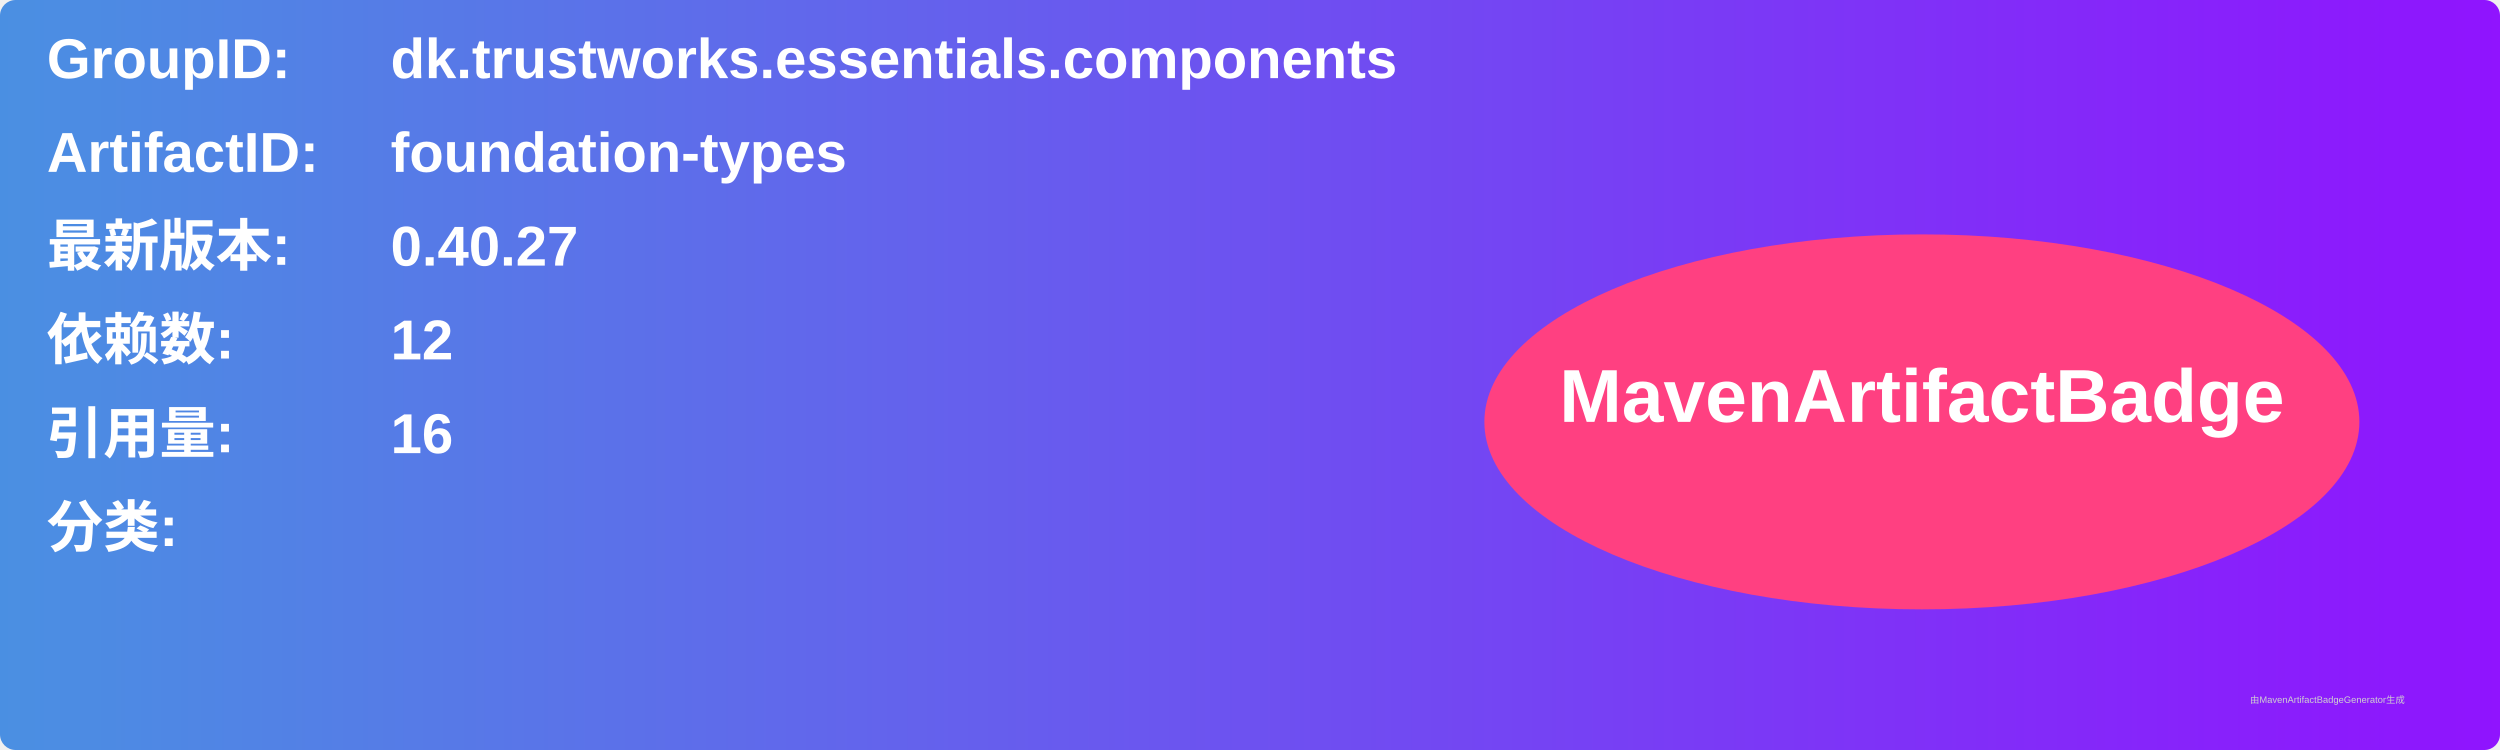
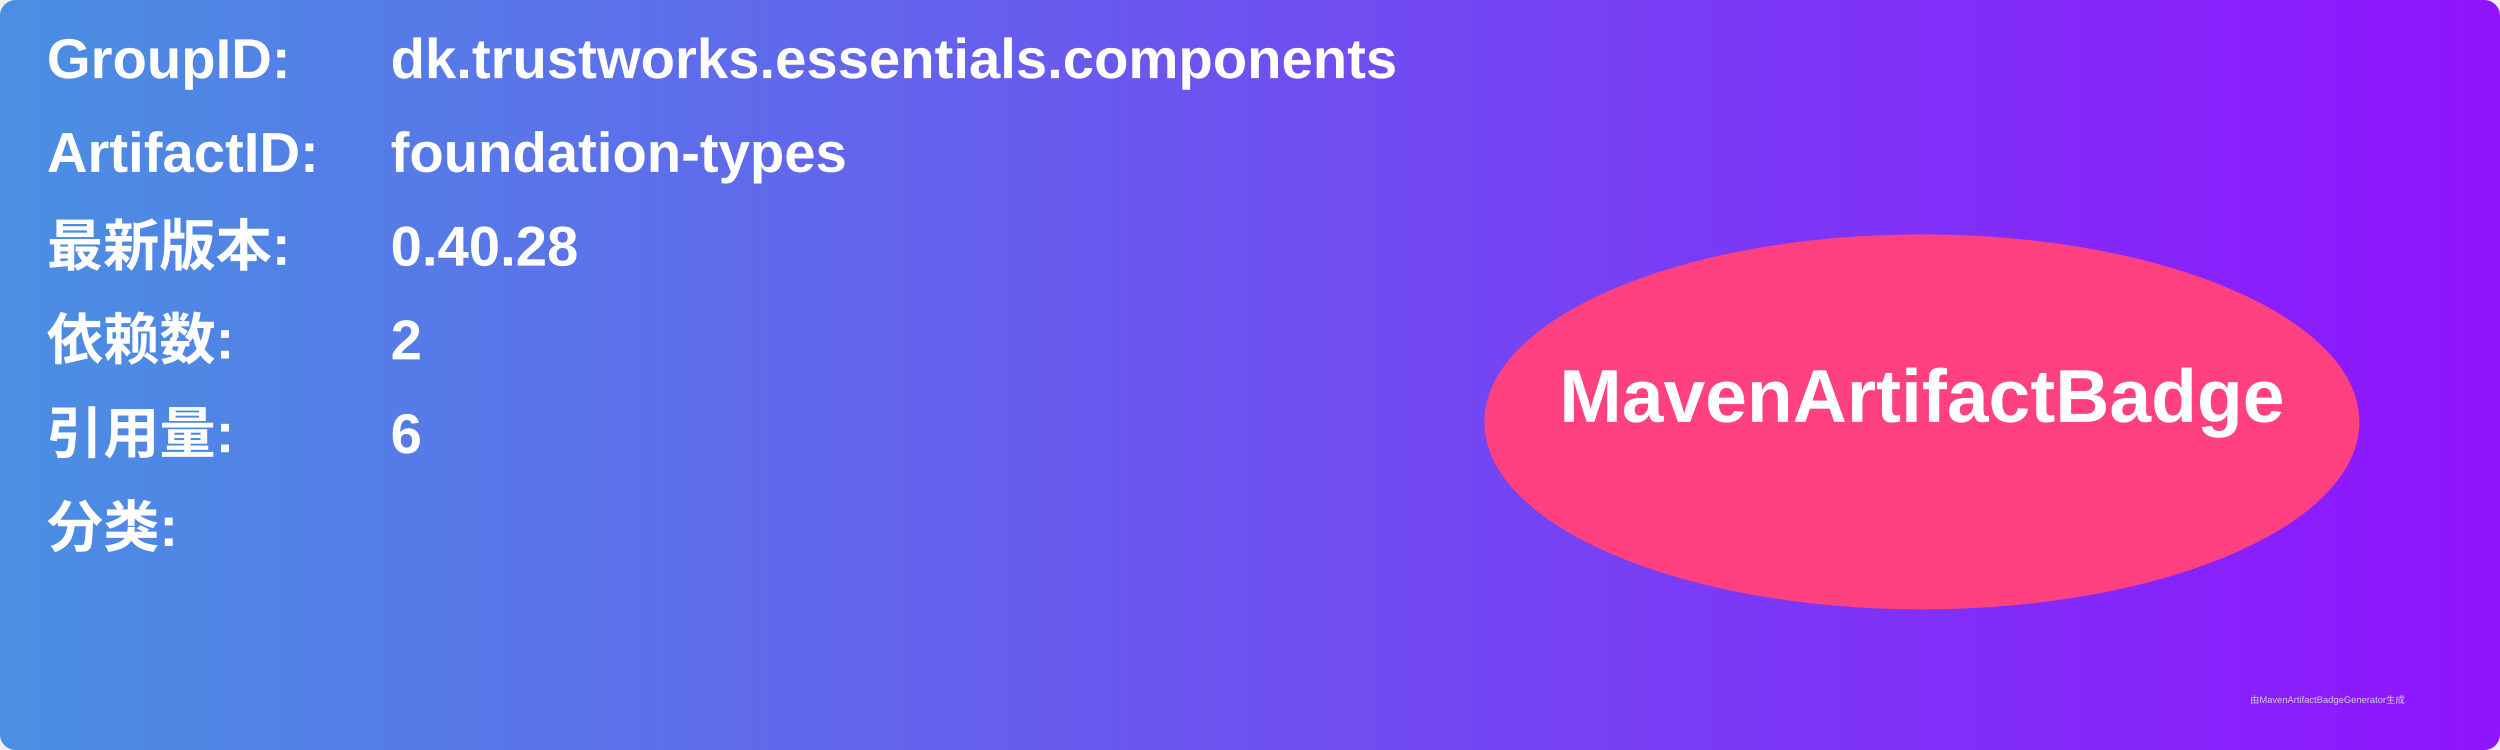
<svg xmlns="http://www.w3.org/2000/svg" width="800" height="240" viewBox="0 0 800 240">
  <linearGradient id="grad" x1="0%" y1="0%" x2="100%" y2="0%">
    <stop offset="0%" stop-color="#4a90e2" />
    <stop offset="100%" stop-color="#9013fe" />
  </linearGradient>
  <rect width="100%" height="100%" rx="5" ry="5" fill="url(#grad)" />
  <g transform="translate(15, 15)">
    <text x="0" y="10" font-family="Arial" font-size="18" fill="white" font-weight="bold" width="260">GroupID:</text>
    <text x="110" y="10" font-family="Arial" font-size="18" fill="white" font-weight="bold" width="460">dk.trustworks.essentials.components</text>
    <text x="0" y="40" font-family="Arial" font-size="18" fill="white" font-weight="bold" width="260">ArtifactID:</text>
    <text x="110" y="40" font-family="Arial" font-size="18" fill="white" font-weight="bold" width="460">foundation-types</text>
    <text x="0" y="70" font-family="Arial" font-size="18" fill="white" font-weight="bold">最新版本:</text>
    <text x="110" y="70" font-family="Arial" font-size="18" fill="white" font-weight="bold">
-       <tspan font-weight="bold">0.40.27</tspan>
+       <tspan font-weight="bold">0.40.28</tspan>
    </text>
    <text x="0" y="100" font-family="Arial" font-size="18" fill="white" font-weight="bold">依赖数: </text>
    <text x="110" y="100" font-family="Arial" font-size="18" fill="white">
-       <tspan font-weight="bold">12</tspan>
+       <tspan font-weight="bold">2</tspan>
    </text>
    <text x="0" y="130" font-family="Arial" font-size="18" fill="white" font-weight="bold">引用量: </text>
    <text x="110" y="130" font-family="Arial" font-size="18" fill="white">
-       <tspan font-weight="bold">16</tspan>
+       <tspan font-weight="bold">6</tspan>
    </text>
    <text x="0" y="160" font-family="Arial" font-size="18" fill="white" font-weight="bold">分类:</text>
    <text x="10" y="190" font-family="Arial" font-size="10" fill="white">
      <tspan font-weight="bold" />
    </text>
    <ellipse cx="600" cy="120" rx="140" ry="60" fill="#ff4081" />
    <text x="600" y="120" text-anchor="middle" font-family="Arial" font-size="24" fill="white" font-weight="bold">MavenArtifactBadge</text>
  </g>
  <text x="720" y="225" font-family="Arial" font-size="3" fill="#d0d0d0">由MavenArtifactBadgeGenerator生成</text>
</svg>
